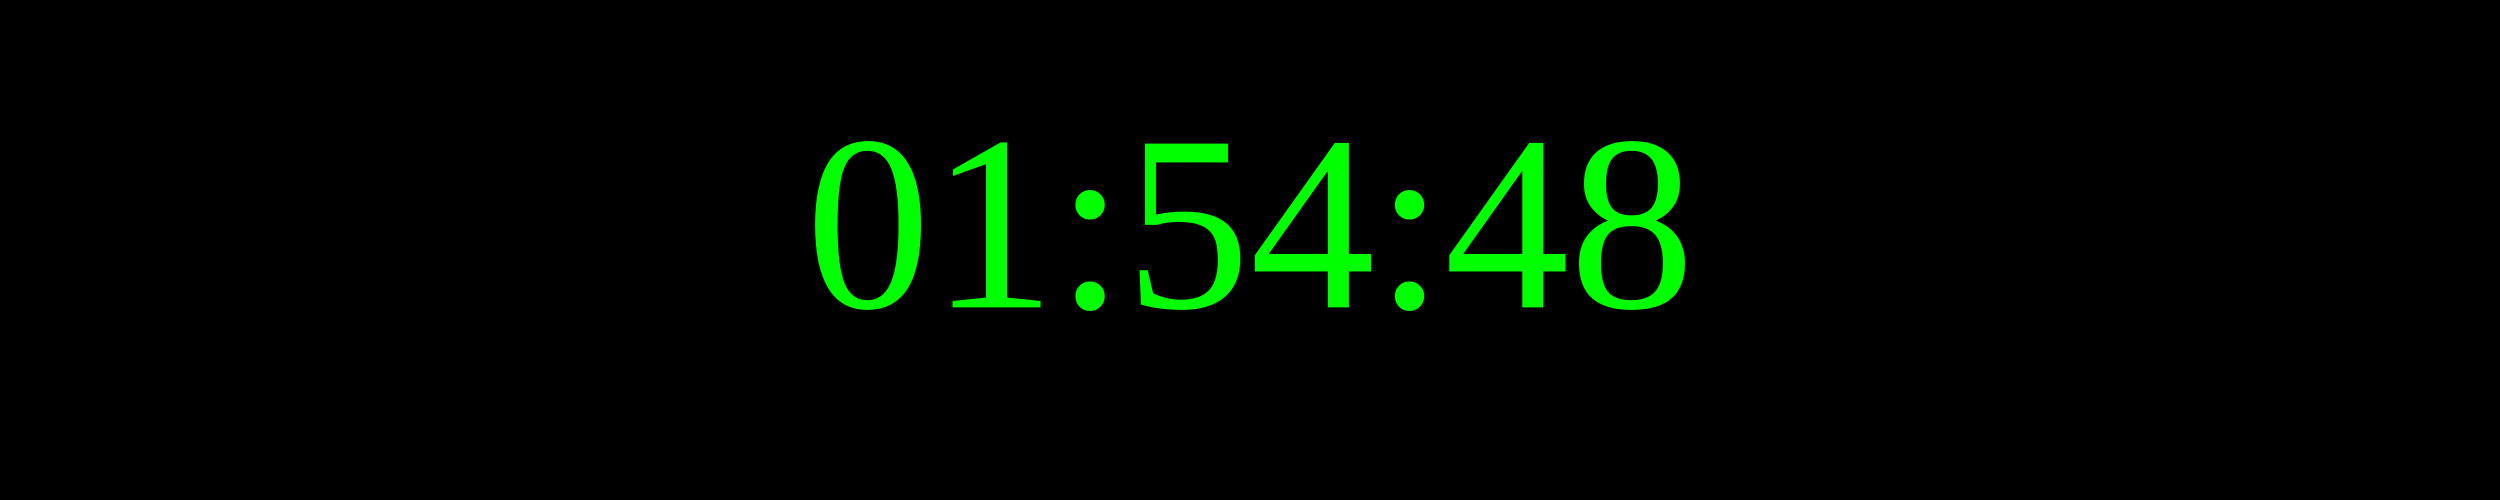
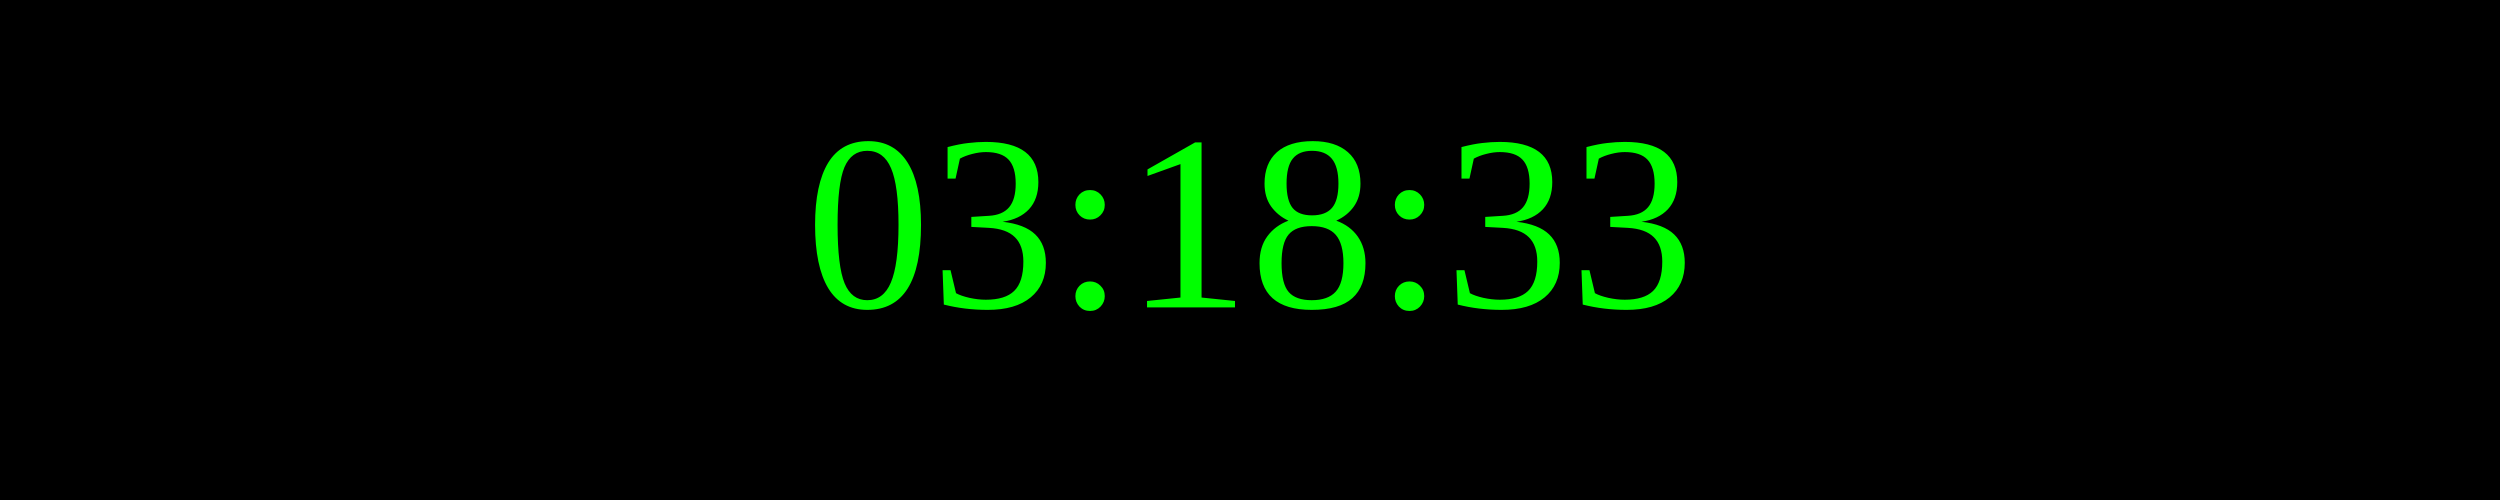
<svg xmlns="http://www.w3.org/2000/svg" width="250" height="50">
  <rect width="100%" height="100%" fill="black" />
  <text x="50%" y="50%" font-size="25" fill="lime" text-anchor="middle" dominant-baseline="middle">
- 01:54:48
+ 03:18:33
</text>
</svg>
